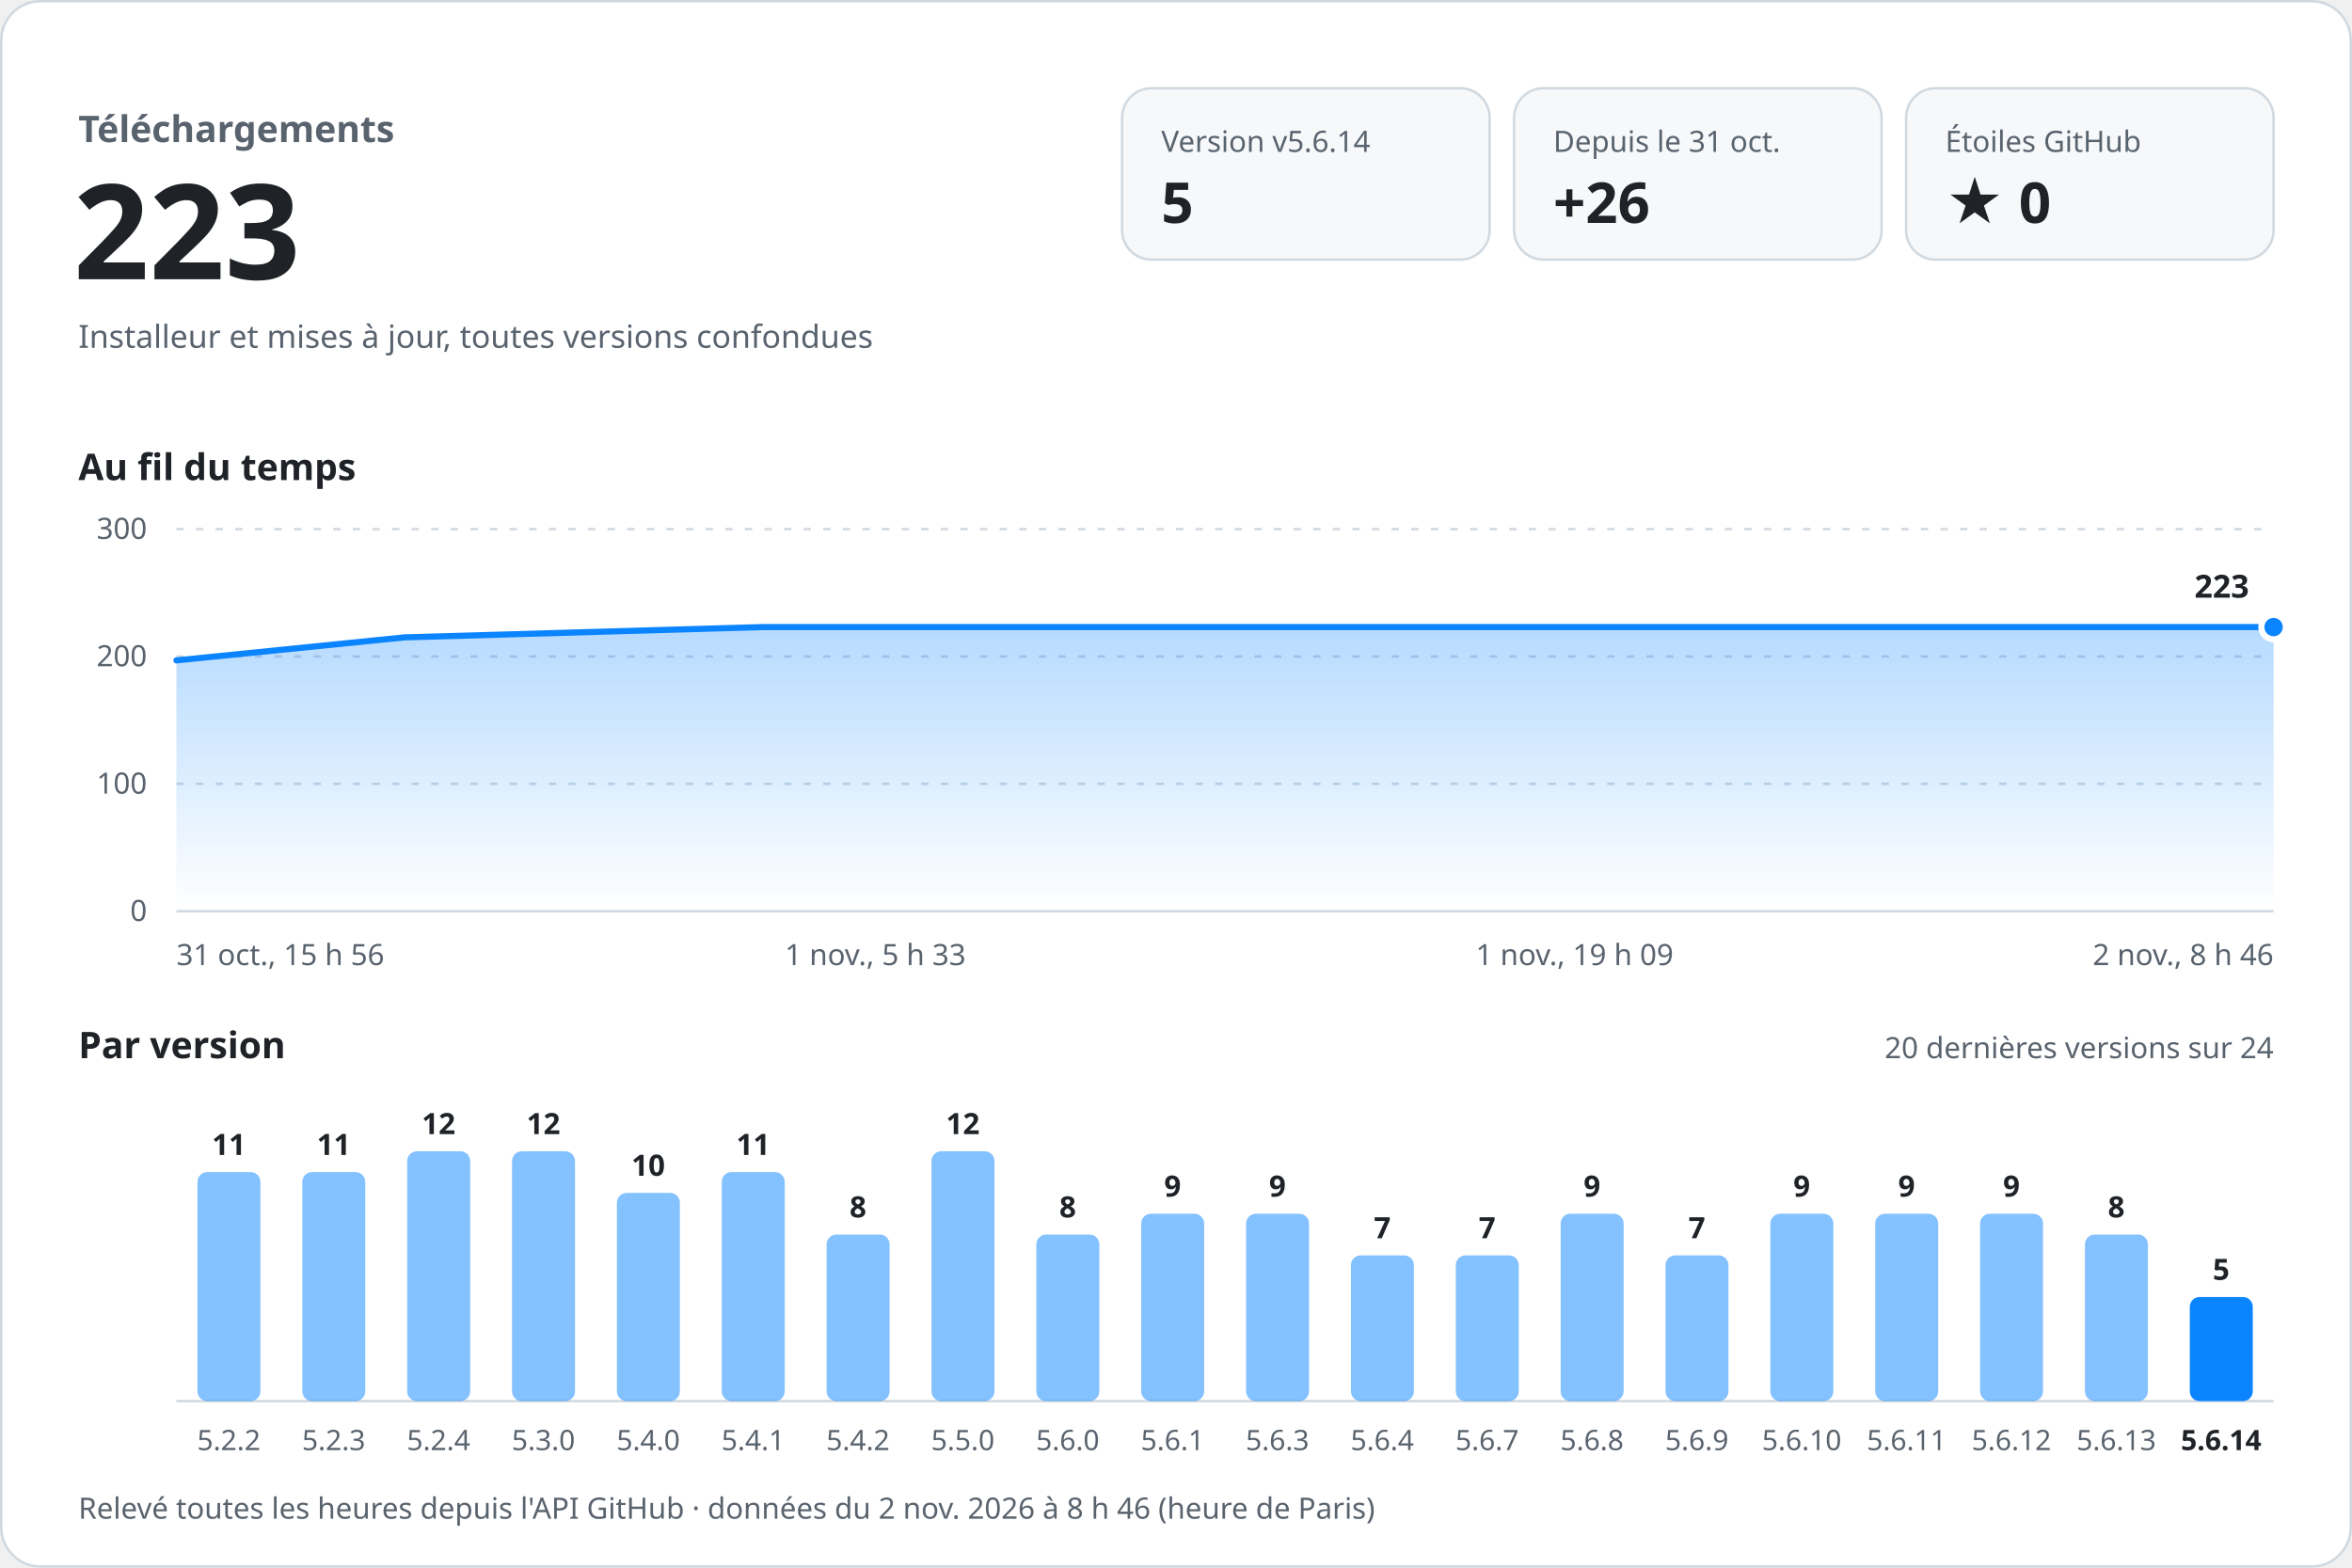
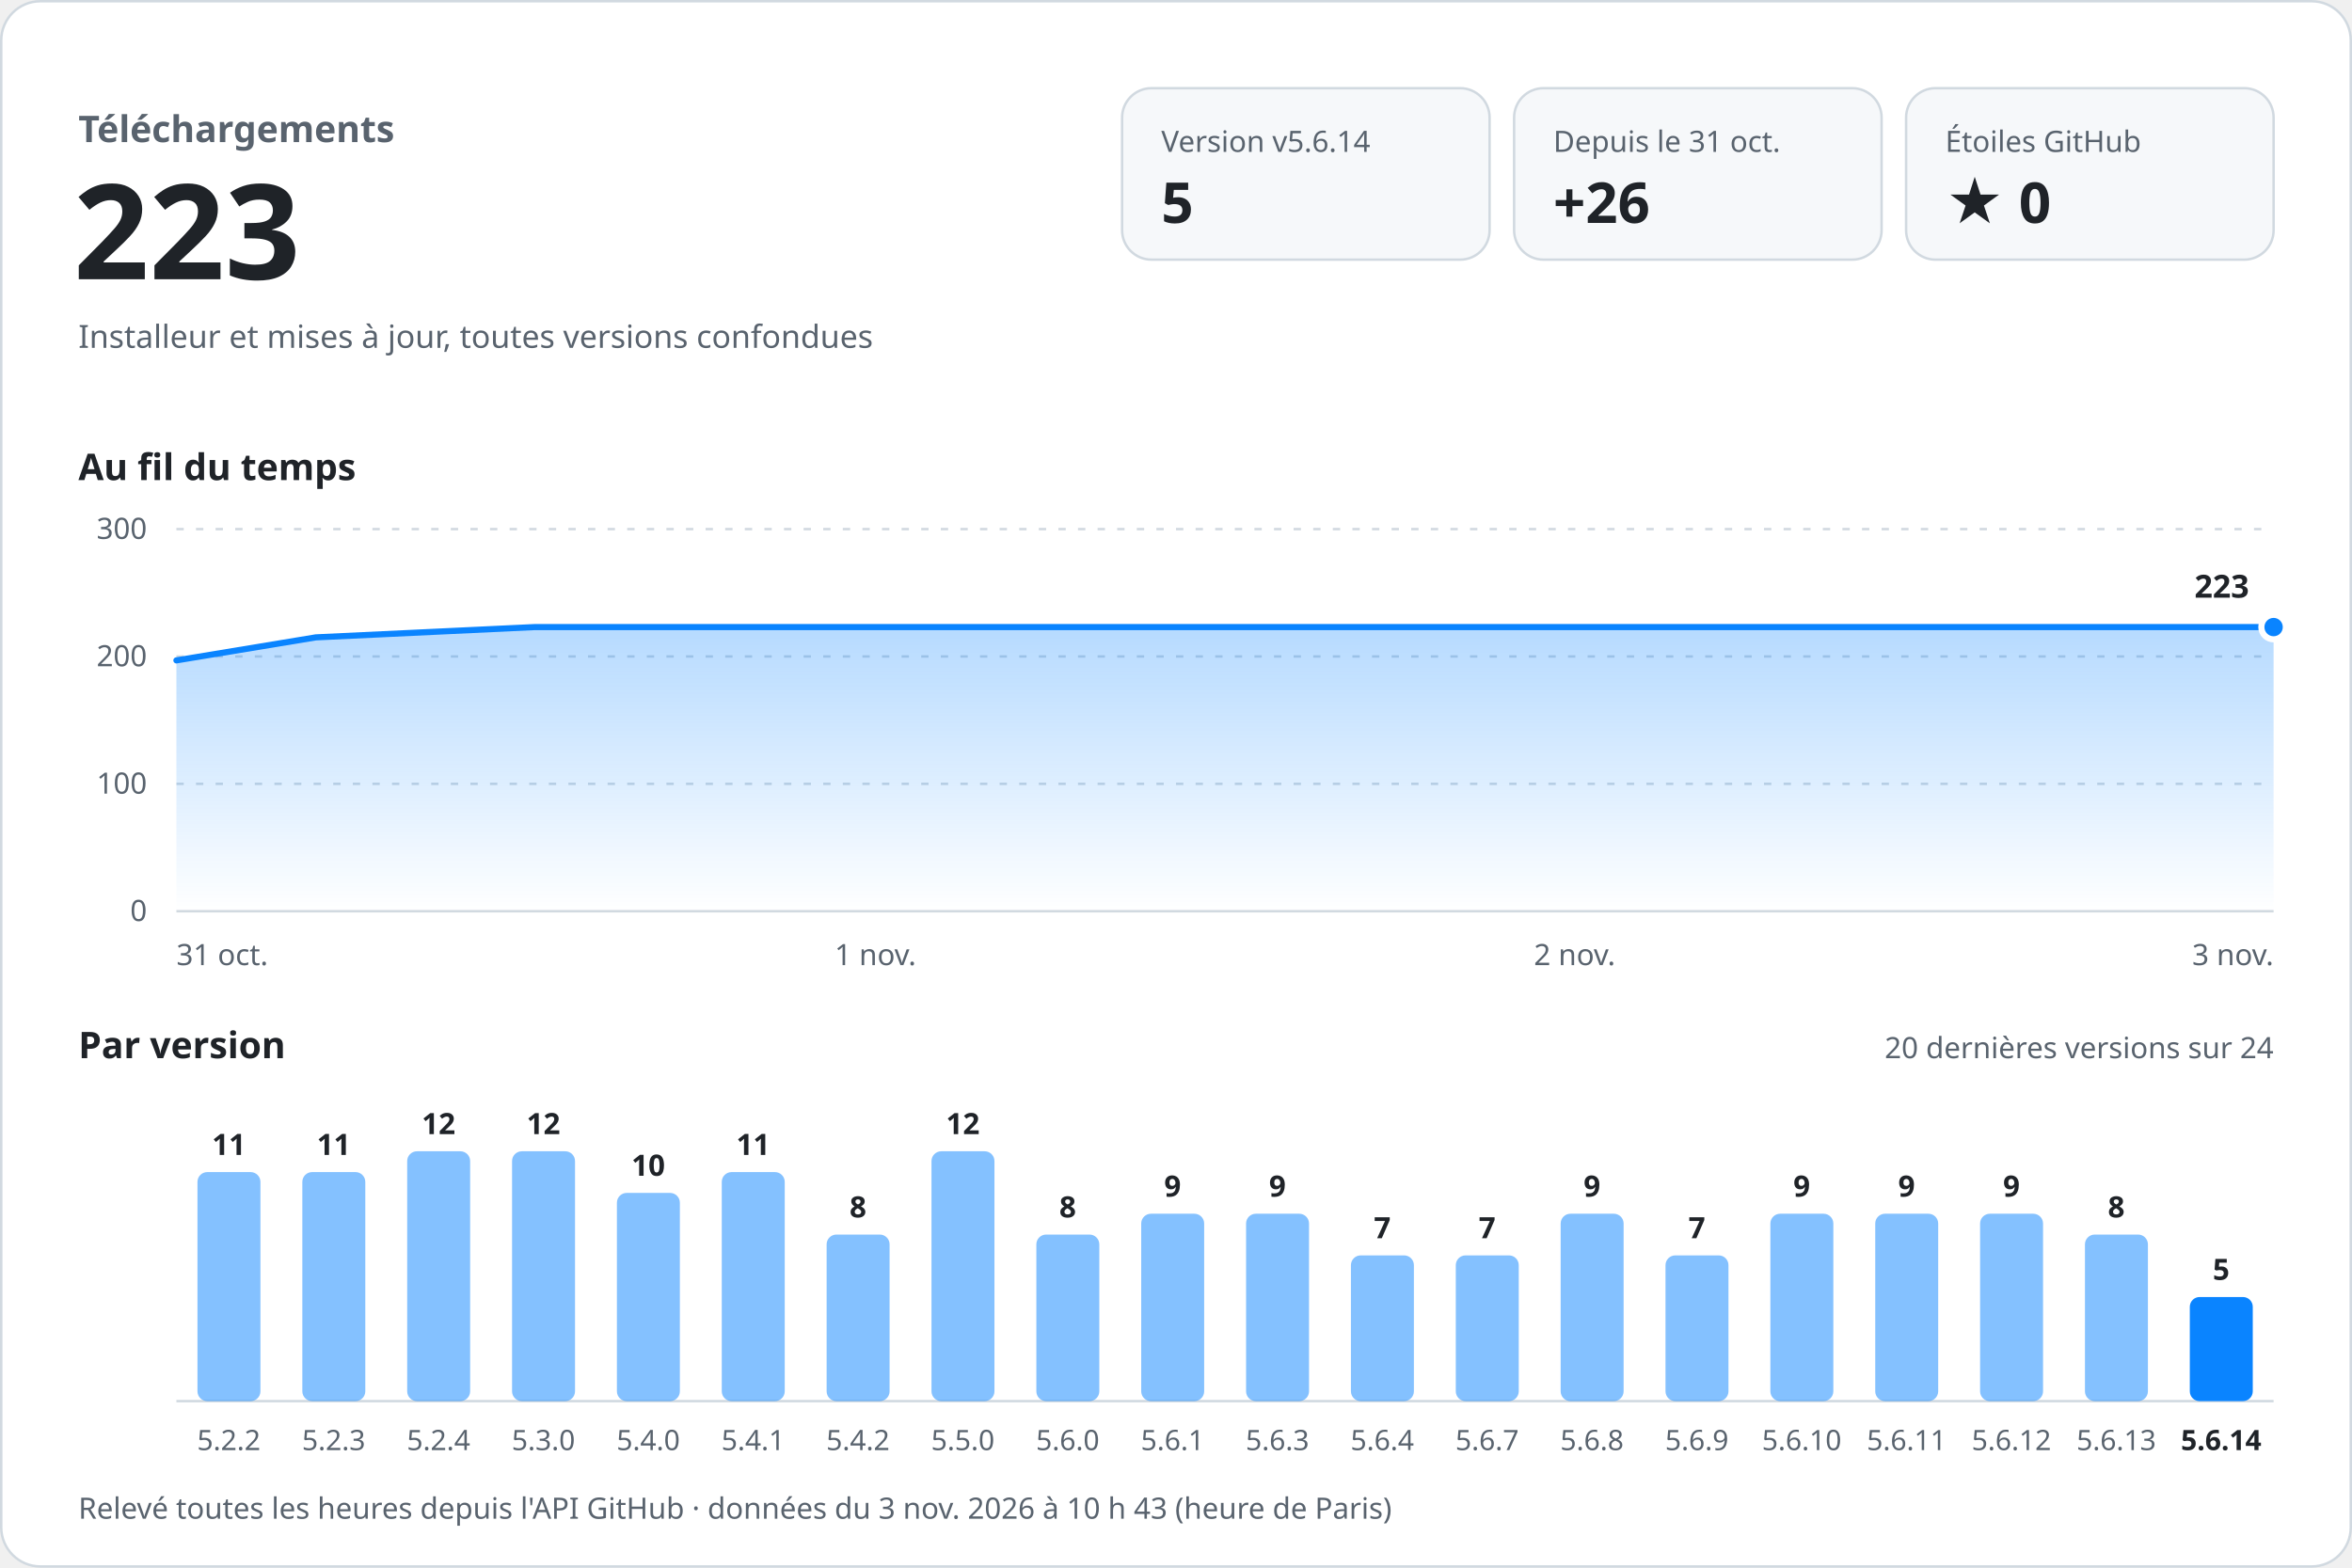
<svg xmlns="http://www.w3.org/2000/svg" width="960" height="640" viewBox="0 0 960 640" role="img" aria-labelledby="titre desc" font-family="-apple-system, BlinkMacSystemFont, 'Segoe UI', 'Noto Sans', Helvetica, Arial, sans-serif" style="font-variant-numeric: tabular-nums">
  <defs>
    <linearGradient id="aire" x1="0" y1="0" x2="0" y2="1">
      <stop offset="0" stop-color="#0a84ff" stop-opacity="0.30" />
      <stop offset="1" stop-color="#0a84ff" stop-opacity="0" />
    </linearGradient>
  </defs>
  <rect x="0.5" y="0.5" width="959" height="639" rx="16" fill="#ffffff" stroke="#d1d9e0" />
  <text x="32.0" y="58.0" font-size="15" font-weight="600" fill="#59636e" text-anchor="start">Téléchargements</text>
  <text x="30.0" y="114.0" font-size="54" font-weight="700" fill="#1f2328" text-anchor="start">223</text>
  <text x="32.0" y="142.0" font-size="13" font-weight="400" fill="#59636e" text-anchor="start">Installeur et mises à jour, toutes versions confondues</text>
  <rect x="458" y="36" width="150" height="70" rx="12" fill="#f6f8fa" stroke="#d1d9e0" />
  <text x="474.0" y="62.0" font-size="12" font-weight="500" fill="#59636e" text-anchor="start">Version v5.6.14</text>
  <text x="474.0" y="91.0" font-size="23" font-weight="700" fill="#1f2328" text-anchor="start">5</text>
  <rect x="618" y="36" width="150" height="70" rx="12" fill="#f6f8fa" stroke="#d1d9e0" />
  <text x="634.0" y="62.0" font-size="12" font-weight="500" fill="#59636e" text-anchor="start">Depuis le 31 oct.</text>
  <text x="634.0" y="91.0" font-size="23" font-weight="700" fill="#1f2328" text-anchor="start">+26</text>
  <rect x="778" y="36" width="150" height="70" rx="12" fill="#f6f8fa" stroke="#d1d9e0" />
  <text x="794.0" y="62.0" font-size="12" font-weight="500" fill="#59636e" text-anchor="start">Étoiles GitHub</text>
  <text x="794.0" y="91.0" font-size="23" font-weight="700" fill="#1f2328" text-anchor="start">★ 0</text>
  <text x="32.0" y="196.0" font-size="15" font-weight="600" fill="#1f2328" text-anchor="start">Au fil du temps</text>
  <line x1="72" y1="372.0" x2="928" y2="372.0" stroke="#d1d9e0" />
  <text x="60.0" y="376.0" font-size="12" font-weight="400" fill="#59636e" text-anchor="end">0</text>
  <line x1="72" y1="320.0" x2="928" y2="320.0" stroke="#d1d9e0" stroke-dasharray="3 5" />
  <text x="60.0" y="324.0" font-size="12" font-weight="400" fill="#59636e" text-anchor="end">100</text>
  <line x1="72" y1="268.0" x2="928" y2="268.0" stroke="#d1d9e0" stroke-dasharray="3 5" />
  <text x="60.0" y="272.0" font-size="12" font-weight="400" fill="#59636e" text-anchor="end">200</text>
  <line x1="72" y1="216.0" x2="928" y2="216.0" stroke="#d1d9e0" stroke-dasharray="3 5" />
  <text x="60.0" y="220.0" font-size="12" font-weight="400" fill="#59636e" text-anchor="end">300</text>
-   <path d="M72.0,269.6 L165.1,260.2 L311.2,256.0 L928.0,256.0 L928.0,372 L72.0,372 Z" fill="url(#aire)" />
-   <path d="M72.0,269.6 L165.1,260.2 L311.2,256.0 L928.0,256.0" fill="none" stroke="#0a84ff" stroke-width="2.5" stroke-linejoin="round" stroke-linecap="round" />
+   <path d="M72.0,269.6 L128.9,260.2 L218.2,256.0 L595.3,256.0 L928.0,256.0 L928.0,372 L72.0,372 Z" fill="url(#aire)" />
+   <path d="M72.0,269.6 L128.9,260.2 L218.2,256.0 L595.3,256.0 L928.0,256.0" fill="none" stroke="#0a84ff" stroke-width="2.5" stroke-linejoin="round" stroke-linecap="round" />
  <circle cx="928.0" cy="256.0" r="5" fill="#0a84ff" stroke="#ffffff" stroke-width="2.5" />
  <text x="918.0" y="244.0" font-size="13" font-weight="700" fill="#1f2328" text-anchor="end" stroke="#ffffff" stroke-width="8" stroke-linejoin="round" paint-order="stroke">223</text>
-   <text x="72.0" y="394.0" font-size="12" font-weight="400" fill="#59636e" text-anchor="start">31 oct., 15 h 56</text>
-   <text x="357.3" y="394.0" font-size="12" font-weight="400" fill="#59636e" text-anchor="middle">1 nov., 5 h 33</text>
-   <text x="642.7" y="394.0" font-size="12" font-weight="400" fill="#59636e" text-anchor="middle">1 nov., 19 h 09</text>
-   <text x="928.0" y="394.0" font-size="12" font-weight="400" fill="#59636e" text-anchor="end">2 nov., 8 h 46</text>
+   <text x="72.0" y="394.0" font-size="12" font-weight="400" fill="#59636e" text-anchor="start">31 oct.</text>
+   <text x="357.3" y="394.0" font-size="12" font-weight="400" fill="#59636e" text-anchor="middle">1 nov.</text>
+   <text x="642.7" y="394.0" font-size="12" font-weight="400" fill="#59636e" text-anchor="middle">2 nov.</text>
+   <text x="928.0" y="394.0" font-size="12" font-weight="400" fill="#59636e" text-anchor="end">3 nov.</text>
  <text x="32.0" y="432.0" font-size="15" font-weight="600" fill="#1f2328" text-anchor="start">Par version</text>
  <text x="928.0" y="432.0" font-size="12" font-weight="400" fill="#59636e" text-anchor="end">20 dernières versions sur 24</text>
  <line x1="72" y1="572" x2="928" y2="572" stroke="#d1d9e0" />
  <rect x="80.6" y="478.5" width="25.7" height="93.5" rx="4.0" fill="#0a84ff" fill-opacity="0.5" />
  <text x="93.4" y="471.5" font-size="12" font-weight="600" fill="#1f2328" text-anchor="middle">11</text>
  <text x="93.4" y="592.0" font-size="11.5" font-weight="400" fill="#59636e" text-anchor="middle">5.2.2</text>
  <rect x="123.4" y="478.5" width="25.7" height="93.5" rx="4.0" fill="#0a84ff" fill-opacity="0.5" />
  <text x="136.2" y="471.5" font-size="12" font-weight="600" fill="#1f2328" text-anchor="middle">11</text>
  <text x="136.2" y="592.0" font-size="11.5" font-weight="400" fill="#59636e" text-anchor="middle">5.2.3</text>
  <rect x="166.2" y="470.0" width="25.7" height="102.0" rx="4.0" fill="#0a84ff" fill-opacity="0.5" />
  <text x="179.0" y="463.0" font-size="12" font-weight="600" fill="#1f2328" text-anchor="middle">12</text>
  <text x="179.0" y="592.0" font-size="11.5" font-weight="400" fill="#59636e" text-anchor="middle">5.2.4</text>
  <rect x="209.0" y="470.0" width="25.7" height="102.0" rx="4.0" fill="#0a84ff" fill-opacity="0.5" />
  <text x="221.8" y="463.0" font-size="12" font-weight="600" fill="#1f2328" text-anchor="middle">12</text>
  <text x="221.8" y="592.0" font-size="11.5" font-weight="400" fill="#59636e" text-anchor="middle">5.3.0</text>
  <rect x="251.8" y="487.0" width="25.7" height="85.0" rx="4.0" fill="#0a84ff" fill-opacity="0.5" />
  <text x="264.6" y="480.0" font-size="12" font-weight="600" fill="#1f2328" text-anchor="middle">10</text>
  <text x="264.6" y="592.0" font-size="11.5" font-weight="400" fill="#59636e" text-anchor="middle">5.4.0</text>
  <rect x="294.6" y="478.5" width="25.7" height="93.5" rx="4.0" fill="#0a84ff" fill-opacity="0.5" />
  <text x="307.4" y="471.5" font-size="12" font-weight="600" fill="#1f2328" text-anchor="middle">11</text>
  <text x="307.4" y="592.0" font-size="11.5" font-weight="400" fill="#59636e" text-anchor="middle">5.4.1</text>
  <rect x="337.4" y="504.0" width="25.7" height="68.0" rx="4.0" fill="#0a84ff" fill-opacity="0.5" />
  <text x="350.2" y="497.0" font-size="12" font-weight="600" fill="#1f2328" text-anchor="middle">8</text>
  <text x="350.2" y="592.0" font-size="11.5" font-weight="400" fill="#59636e" text-anchor="middle">5.4.2</text>
  <rect x="380.2" y="470.0" width="25.7" height="102.0" rx="4.0" fill="#0a84ff" fill-opacity="0.5" />
  <text x="393.0" y="463.0" font-size="12" font-weight="600" fill="#1f2328" text-anchor="middle">12</text>
  <text x="393.0" y="592.0" font-size="11.5" font-weight="400" fill="#59636e" text-anchor="middle">5.5.0</text>
  <rect x="423.0" y="504.0" width="25.7" height="68.0" rx="4.0" fill="#0a84ff" fill-opacity="0.5" />
  <text x="435.8" y="497.0" font-size="12" font-weight="600" fill="#1f2328" text-anchor="middle">8</text>
  <text x="435.8" y="592.0" font-size="11.5" font-weight="400" fill="#59636e" text-anchor="middle">5.6.0</text>
  <rect x="465.8" y="495.5" width="25.7" height="76.5" rx="4.0" fill="#0a84ff" fill-opacity="0.5" />
  <text x="478.6" y="488.5" font-size="12" font-weight="600" fill="#1f2328" text-anchor="middle">9</text>
  <text x="478.6" y="592.0" font-size="11.5" font-weight="400" fill="#59636e" text-anchor="middle">5.6.1</text>
  <rect x="508.6" y="495.5" width="25.7" height="76.5" rx="4.0" fill="#0a84ff" fill-opacity="0.5" />
  <text x="521.4" y="488.5" font-size="12" font-weight="600" fill="#1f2328" text-anchor="middle">9</text>
  <text x="521.4" y="592.0" font-size="11.5" font-weight="400" fill="#59636e" text-anchor="middle">5.6.3</text>
  <rect x="551.4" y="512.5" width="25.7" height="59.5" rx="4.0" fill="#0a84ff" fill-opacity="0.5" />
  <text x="564.2" y="505.5" font-size="12" font-weight="600" fill="#1f2328" text-anchor="middle">7</text>
  <text x="564.2" y="592.0" font-size="11.5" font-weight="400" fill="#59636e" text-anchor="middle">5.6.4</text>
  <rect x="594.2" y="512.5" width="25.7" height="59.5" rx="4.0" fill="#0a84ff" fill-opacity="0.5" />
  <text x="607.0" y="505.5" font-size="12" font-weight="600" fill="#1f2328" text-anchor="middle">7</text>
  <text x="607.0" y="592.0" font-size="11.5" font-weight="400" fill="#59636e" text-anchor="middle">5.6.7</text>
  <rect x="637.0" y="495.5" width="25.7" height="76.5" rx="4.0" fill="#0a84ff" fill-opacity="0.5" />
  <text x="649.8" y="488.5" font-size="12" font-weight="600" fill="#1f2328" text-anchor="middle">9</text>
  <text x="649.8" y="592.0" font-size="11.5" font-weight="400" fill="#59636e" text-anchor="middle">5.6.8</text>
  <rect x="679.8" y="512.5" width="25.7" height="59.5" rx="4.0" fill="#0a84ff" fill-opacity="0.5" />
  <text x="692.6" y="505.5" font-size="12" font-weight="600" fill="#1f2328" text-anchor="middle">7</text>
  <text x="692.6" y="592.0" font-size="11.5" font-weight="400" fill="#59636e" text-anchor="middle">5.6.9</text>
  <rect x="722.6" y="495.5" width="25.7" height="76.5" rx="4.0" fill="#0a84ff" fill-opacity="0.5" />
  <text x="735.4" y="488.5" font-size="12" font-weight="600" fill="#1f2328" text-anchor="middle">9</text>
  <text x="735.4" y="592.0" font-size="11.5" font-weight="400" fill="#59636e" text-anchor="middle">5.6.10</text>
  <rect x="765.4" y="495.5" width="25.7" height="76.5" rx="4.0" fill="#0a84ff" fill-opacity="0.5" />
  <text x="778.2" y="488.5" font-size="12" font-weight="600" fill="#1f2328" text-anchor="middle">9</text>
  <text x="778.2" y="592.0" font-size="11.5" font-weight="400" fill="#59636e" text-anchor="middle">5.6.11</text>
  <rect x="808.2" y="495.5" width="25.7" height="76.5" rx="4.0" fill="#0a84ff" fill-opacity="0.5" />
  <text x="821.0" y="488.5" font-size="12" font-weight="600" fill="#1f2328" text-anchor="middle">9</text>
  <text x="821.0" y="592.0" font-size="11.5" font-weight="400" fill="#59636e" text-anchor="middle">5.6.12</text>
  <rect x="851.0" y="504.0" width="25.7" height="68.0" rx="4.0" fill="#0a84ff" fill-opacity="0.5" />
  <text x="863.8" y="497.0" font-size="12" font-weight="600" fill="#1f2328" text-anchor="middle">8</text>
  <text x="863.8" y="592.0" font-size="11.5" font-weight="400" fill="#59636e" text-anchor="middle">5.6.13</text>
  <rect x="893.8" y="529.5" width="25.7" height="42.5" rx="4.0" fill="#0a84ff" fill-opacity="1" />
  <text x="906.6" y="522.5" font-size="12" font-weight="600" fill="#1f2328" text-anchor="middle">5</text>
  <text x="906.6" y="592.0" font-size="11.5" font-weight="600" fill="#1f2328" text-anchor="middle">5.6.14</text>
-   <text x="32.0" y="620.0" font-size="12" font-weight="400" fill="#59636e" text-anchor="start">Relevé toutes les heures depuis l'API GitHub · données du 2 nov. 2026 à 8 h 46 (heure de Paris)</text>
+   <text x="32.0" y="620.0" font-size="12" font-weight="400" fill="#59636e" text-anchor="start">Relevé toutes les heures depuis l'API GitHub · données du 3 nov. 2026 à 10 h 43 (heure de Paris)</text>
</svg>
